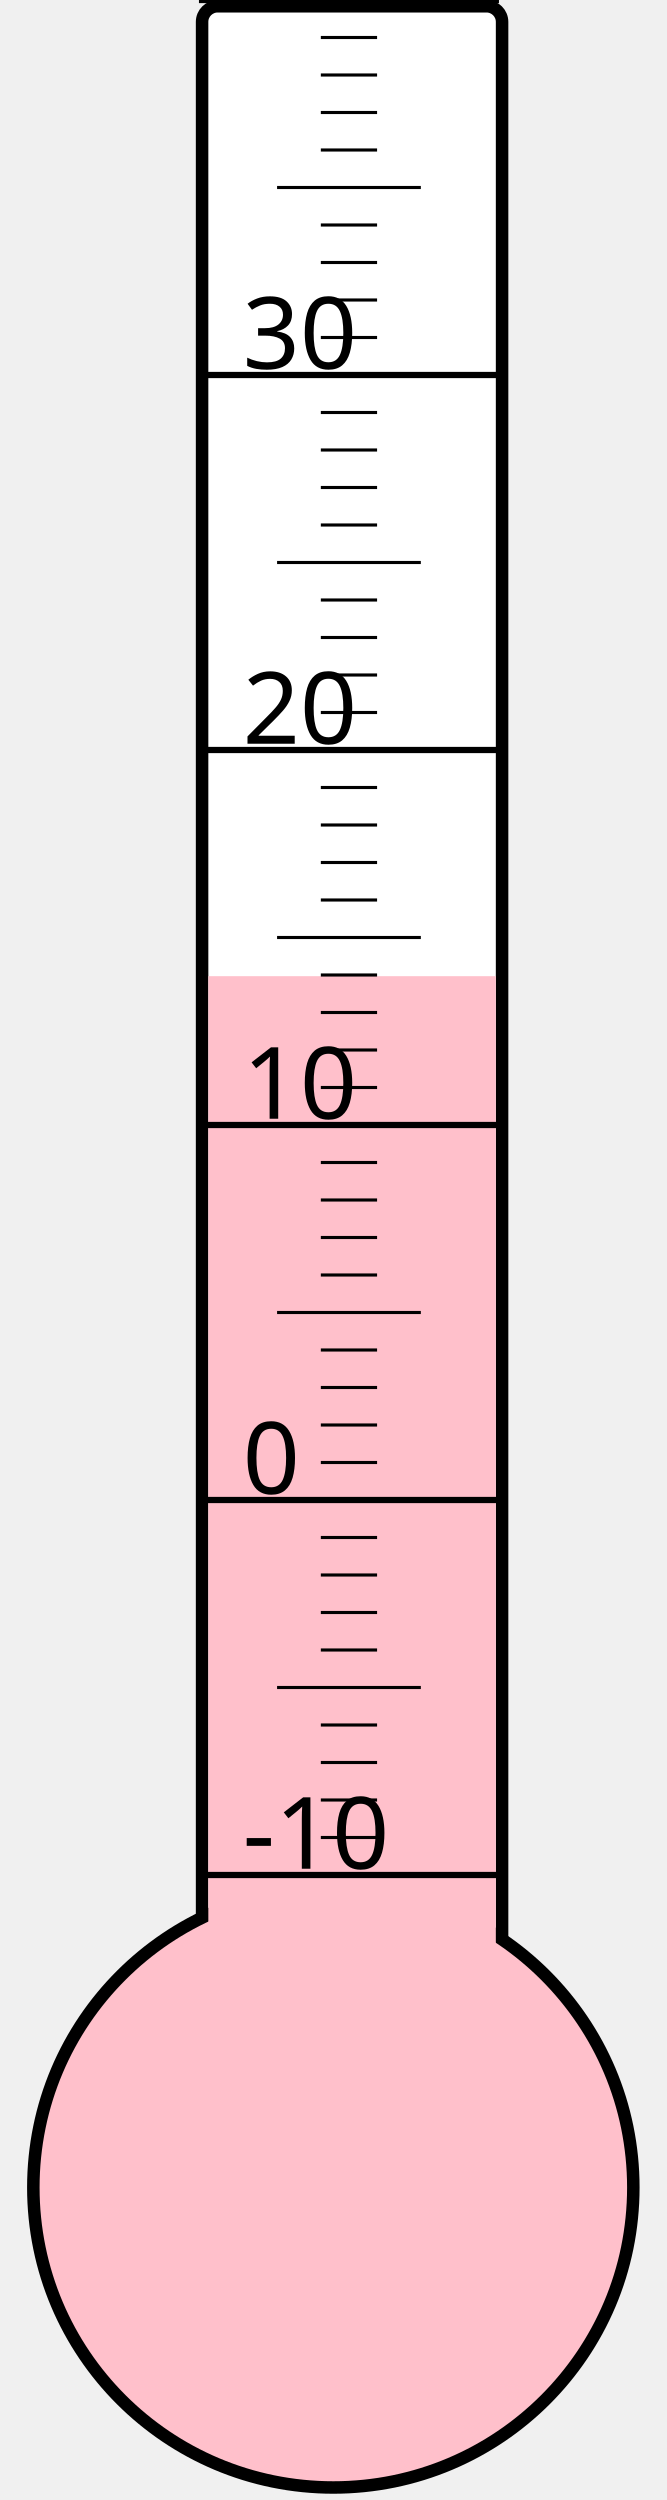
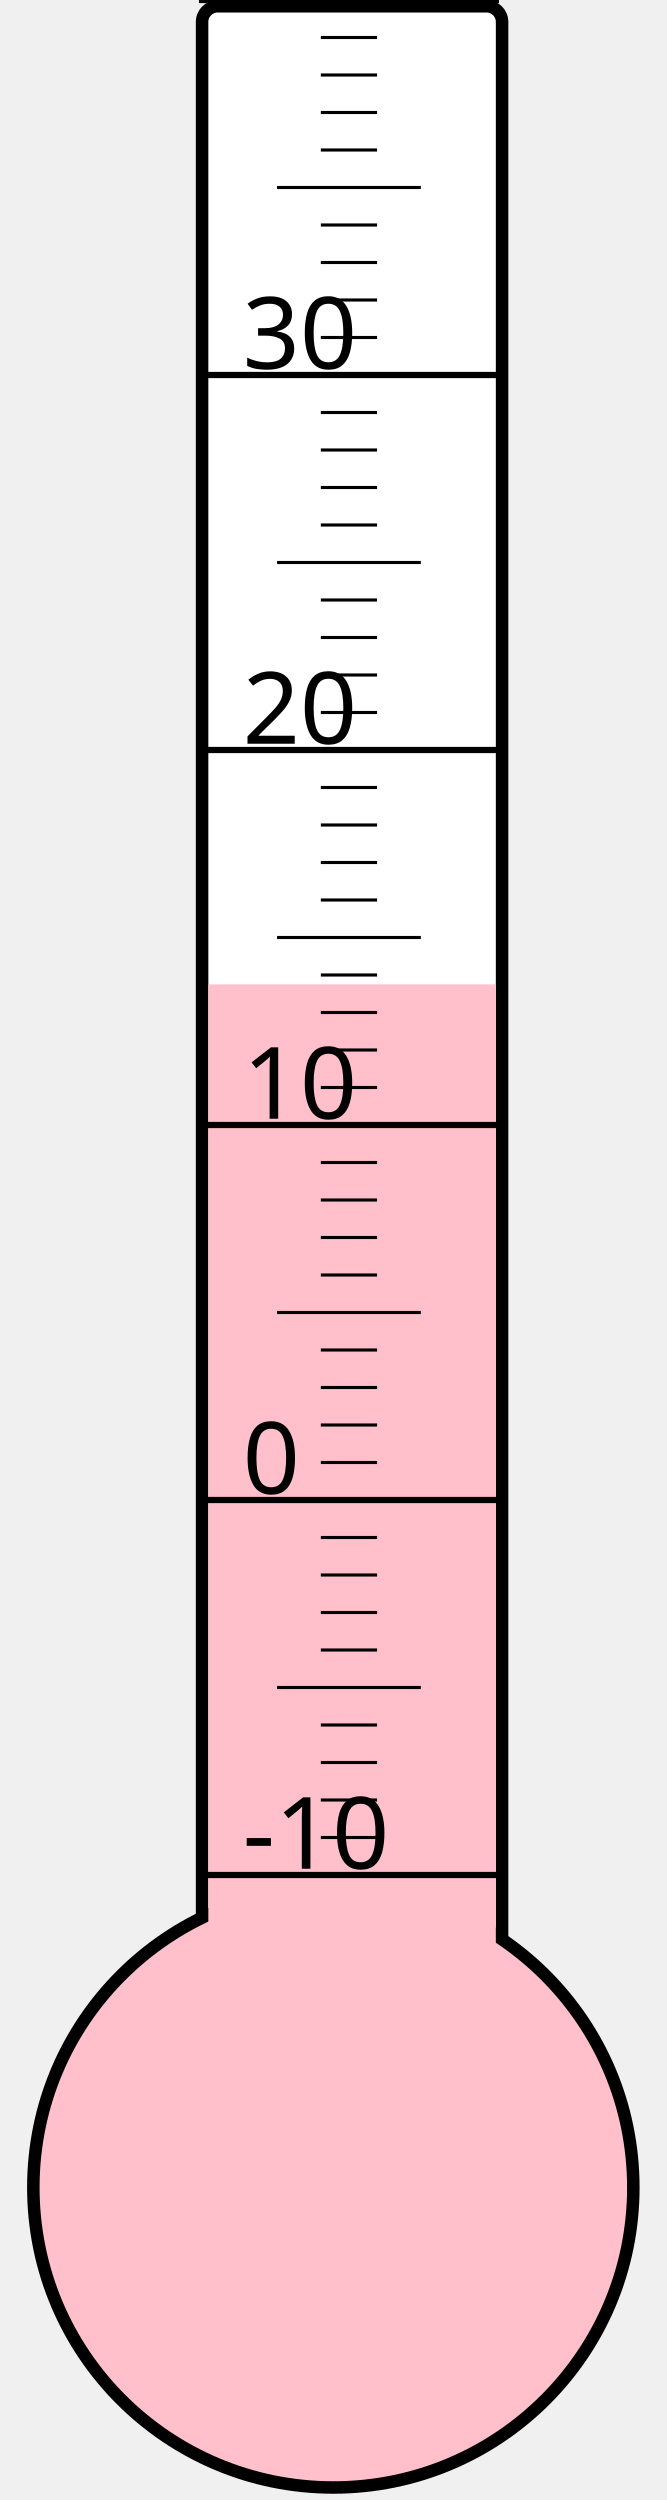
<svg xmlns="http://www.w3.org/2000/svg" width="40px" height="150px" viewBox="0 0 200 800">
  <rect width="200" height="800" x="0" y="0" style="fill: #ffffeb; fill-opacity: 0;" />
  <rect width="96" height="680" x="58" y="2" rx="5" ry="5" style="fill: white; fill-opacity: 1; stroke: black; stroke-width: 4;" />
  <circle cx="100" cy="700" r="96" style="fill: pink; stroke: black; stroke-width: 4;" />
-   <rect width="92" height="387.625" x="60" y="312.375" style="fill: pink; fill-opacity: 1; stroke-width: 0;" />
+   <rect width="92" height="385.0" x="60" y="315.0" style="fill: pink; fill-opacity: 1; stroke-width: 0;" />
  <text x="71" y="598" style="font-family: sans-serif; font-size: 24pt;">-10</text>
  <text x="71" y="478" style="font-family: sans-serif; font-size: 24pt;">0</text>
  <text x="71" y="358" style="font-family: sans-serif; font-size: 24pt;">10</text>
  <text x="71" y="238" style="font-family: sans-serif; font-size: 24pt;">20</text>
  <text x="71" y="118" style="font-family: sans-serif; font-size: 24pt;">30</text>
  <g style="stroke: black;">
    <line x1="57" y1="600" x2="153" y2="600" style="stroke-width: 2;" />
    <line x1="96" y1="588" x2="114" y2="588" style="stroke-width: 1;" />
    <line x1="96" y1="576" x2="114" y2="576" style="stroke-width: 1;" />
    <line x1="96" y1="564" x2="114" y2="564" style="stroke-width: 1;" />
    <line x1="96" y1="552" x2="114" y2="552" style="stroke-width: 1;" />
    <line x1="82" y1="540" x2="128" y2="540" style="stroke-width: 1;" />
    <line x1="96" y1="528" x2="114" y2="528" style="stroke-width: 1;" />
    <line x1="96" y1="516" x2="114" y2="516" style="stroke-width: 1;" />
    <line x1="96" y1="504" x2="114" y2="504" style="stroke-width: 1;" />
    <line x1="96" y1="492" x2="114" y2="492" style="stroke-width: 1;" />
    <line x1="57" y1="480" x2="153" y2="480" style="stroke-width: 2;" />
    <line x1="96" y1="468" x2="114" y2="468" style="stroke-width: 1;" />
    <line x1="96" y1="456" x2="114" y2="456" style="stroke-width: 1;" />
    <line x1="96" y1="444" x2="114" y2="444" style="stroke-width: 1;" />
    <line x1="96" y1="432" x2="114" y2="432" style="stroke-width: 1;" />
    <line x1="82" y1="420" x2="128" y2="420" style="stroke-width: 1;" />
    <line x1="96" y1="408" x2="114" y2="408" style="stroke-width: 1;" />
    <line x1="96" y1="396" x2="114" y2="396" style="stroke-width: 1;" />
    <line x1="96" y1="384" x2="114" y2="384" style="stroke-width: 1;" />
    <line x1="96" y1="372" x2="114" y2="372" style="stroke-width: 1;" />
    <line x1="57" y1="360" x2="153" y2="360" style="stroke-width: 2;" />
    <line x1="96" y1="348" x2="114" y2="348" style="stroke-width: 1;" />
    <line x1="96" y1="336" x2="114" y2="336" style="stroke-width: 1;" />
    <line x1="96" y1="324" x2="114" y2="324" style="stroke-width: 1;" />
    <line x1="96" y1="312" x2="114" y2="312" style="stroke-width: 1;" />
    <line x1="82" y1="300" x2="128" y2="300" style="stroke-width: 1;" />
    <line x1="96" y1="288" x2="114" y2="288" style="stroke-width: 1;" />
    <line x1="96" y1="276" x2="114" y2="276" style="stroke-width: 1;" />
    <line x1="96" y1="264" x2="114" y2="264" style="stroke-width: 1;" />
    <line x1="96" y1="252" x2="114" y2="252" style="stroke-width: 1;" />
    <line x1="57" y1="240" x2="153" y2="240" style="stroke-width: 2;" />
    <line x1="96" y1="228" x2="114" y2="228" style="stroke-width: 1;" />
    <line x1="96" y1="216" x2="114" y2="216" style="stroke-width: 1;" />
    <line x1="96" y1="204" x2="114" y2="204" style="stroke-width: 1;" />
    <line x1="96" y1="192" x2="114" y2="192" style="stroke-width: 1;" />
    <line x1="82" y1="180" x2="128" y2="180" style="stroke-width: 1;" />
    <line x1="96" y1="168" x2="114" y2="168" style="stroke-width: 1;" />
    <line x1="96" y1="156" x2="114" y2="156" style="stroke-width: 1;" />
    <line x1="96" y1="144" x2="114" y2="144" style="stroke-width: 1;" />
    <line x1="96" y1="132" x2="114" y2="132" style="stroke-width: 1;" />
    <line x1="57" y1="120" x2="153" y2="120" style="stroke-width: 2;" />
    <line x1="96" y1="108" x2="114" y2="108" style="stroke-width: 1;" />
    <line x1="96" y1="96" x2="114" y2="96" style="stroke-width: 1;" />
    <line x1="96" y1="84" x2="114" y2="84" style="stroke-width: 1;" />
    <line x1="96" y1="72" x2="114" y2="72" style="stroke-width: 1;" />
    <line x1="82" y1="60" x2="128" y2="60" style="stroke-width: 1;" />
    <line x1="96" y1="48" x2="114" y2="48" style="stroke-width: 1;" />
    <line x1="96" y1="36" x2="114" y2="36" style="stroke-width: 1;" />
    <line x1="96" y1="24" x2="114" y2="24" style="stroke-width: 1;" />
    <line x1="96" y1="12" x2="114" y2="12" style="stroke-width: 1;" />
    <line x1="57" y1="0" x2="153" y2="0" style="stroke-width: 2;" />
  </g>
</svg>
